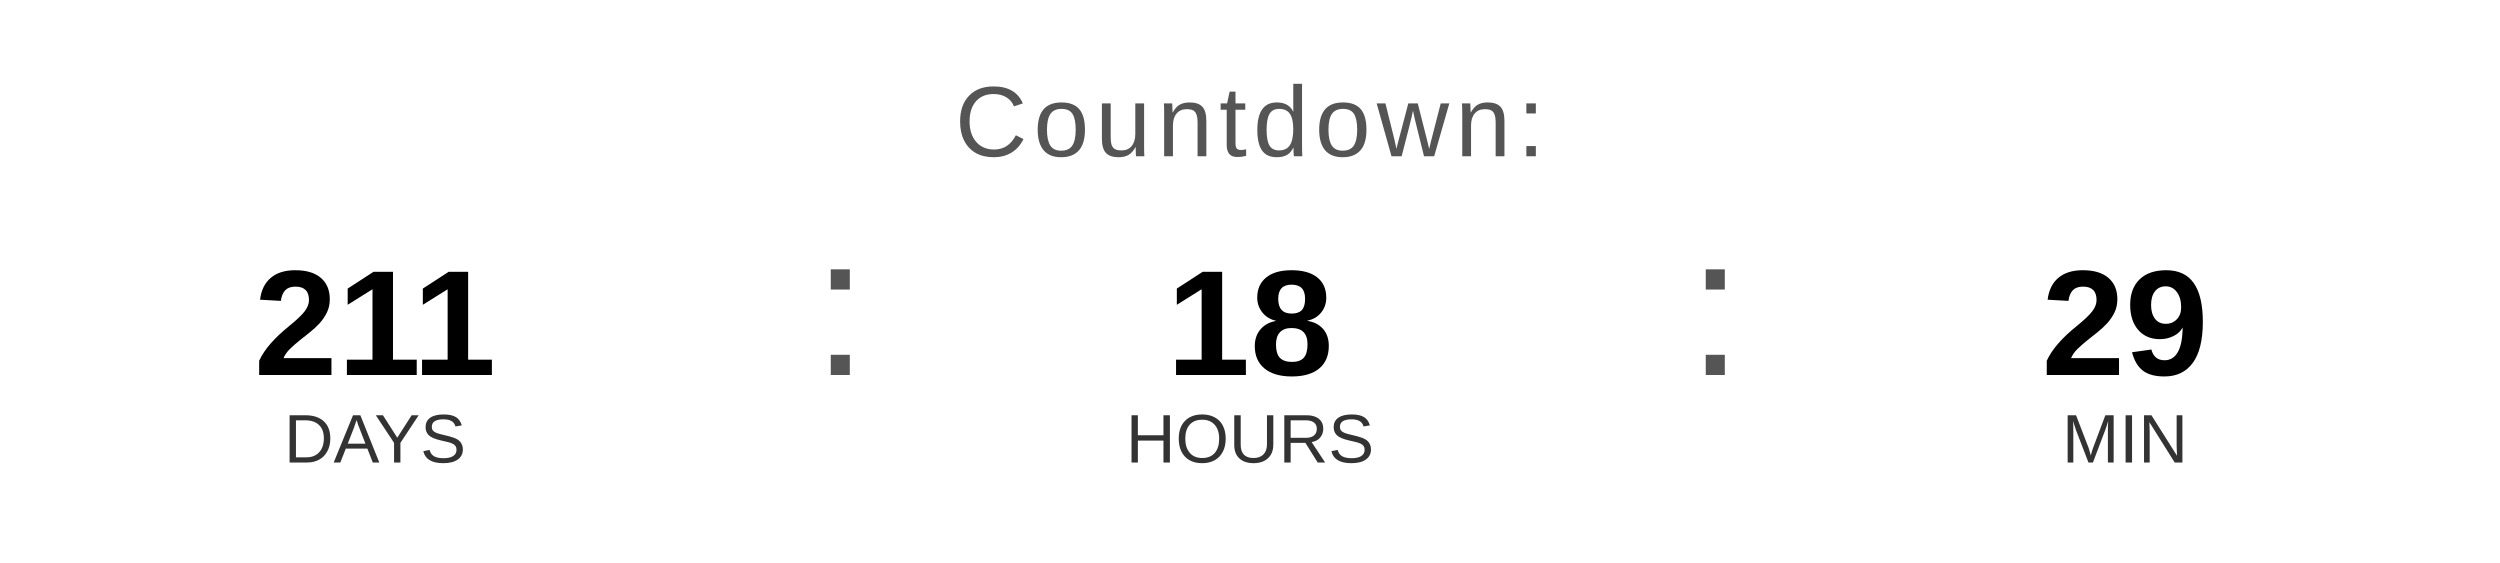
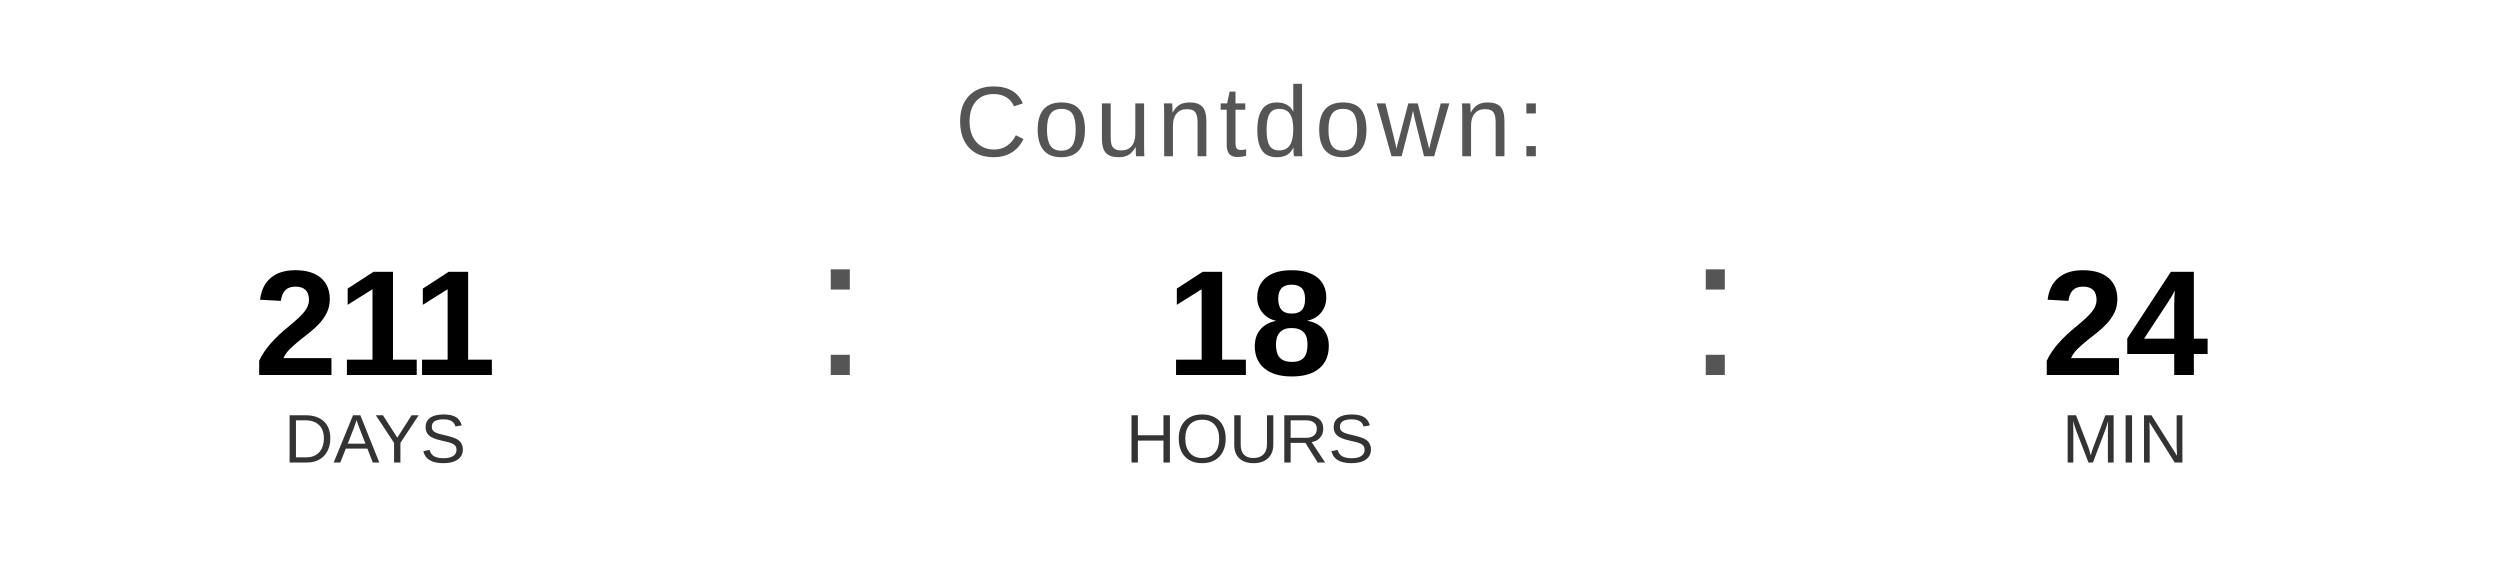
<svg xmlns="http://www.w3.org/2000/svg" width="400" height="90" viewBox="0 0 400 90">
  <text x="200" y="25" font-family="Arial, Helvetica, sans-serif" font-size="16" fill="#555555" text-anchor="middle" letter-spacing="1">
    Countdown:
  </text>
  <text x="60" y="60" font-family="Arial, Helvetica, sans-serif" font-size="24" font-weight="bold" fill="#000000" text-anchor="middle">211</text>
  <text x="60" y="74" font-family="Arial, Helvetica, sans-serif" font-size="11" fill="#333333" text-anchor="middle">DAYS</text>
  <text x="130" y="60" font-family="Arial, sans-serif" font-size="32" fill="#555555">:</text>
  <text x="200" y="60" font-family="Arial, Helvetica, sans-serif" font-size="24" font-weight="bold" fill="#000000" text-anchor="middle">18</text>
  <text x="200" y="74" font-family="Arial, Helvetica, sans-serif" font-size="11" fill="#333333" text-anchor="middle">HOURS</text>
  <text x="270" y="60" font-family="Arial, sans-serif" font-size="32" fill="#555555">:</text>
-   <text x="340" y="60" font-family="Arial, Helvetica, sans-serif" font-size="24" font-weight="bold" fill="#000000" text-anchor="middle">29</text>
+   <text x="340" y="60" font-family="Arial, Helvetica, sans-serif" font-size="24" font-weight="bold" fill="#000000" text-anchor="middle">24</text>
  <text x="340" y="74" font-family="Arial, Helvetica, sans-serif" font-size="11" fill="#333333" text-anchor="middle">MIN</text>
</svg>
